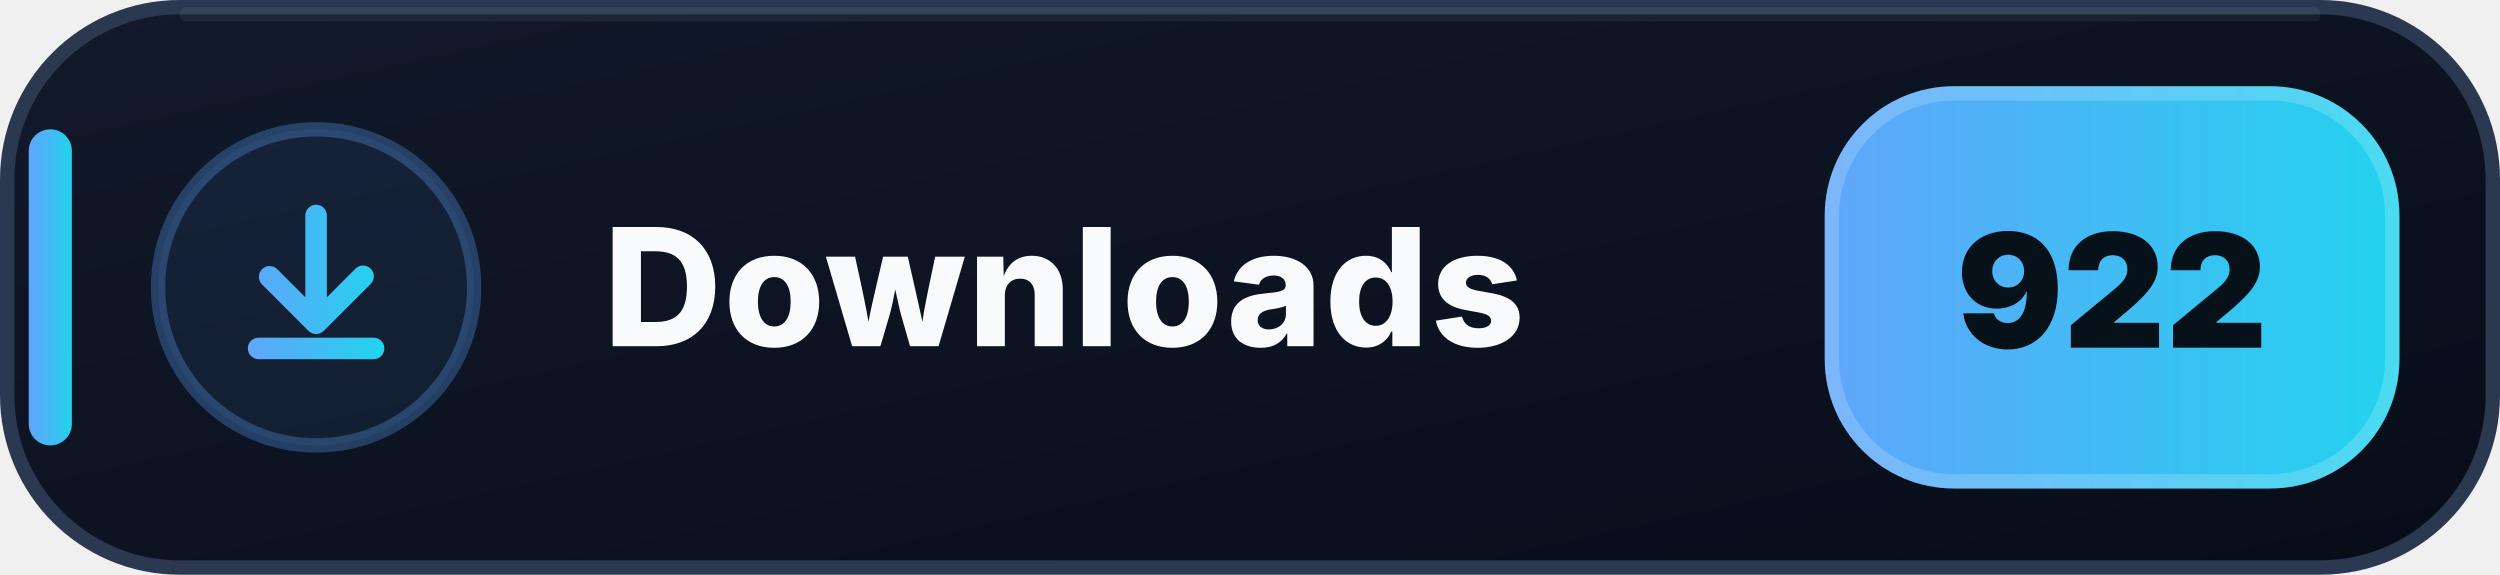
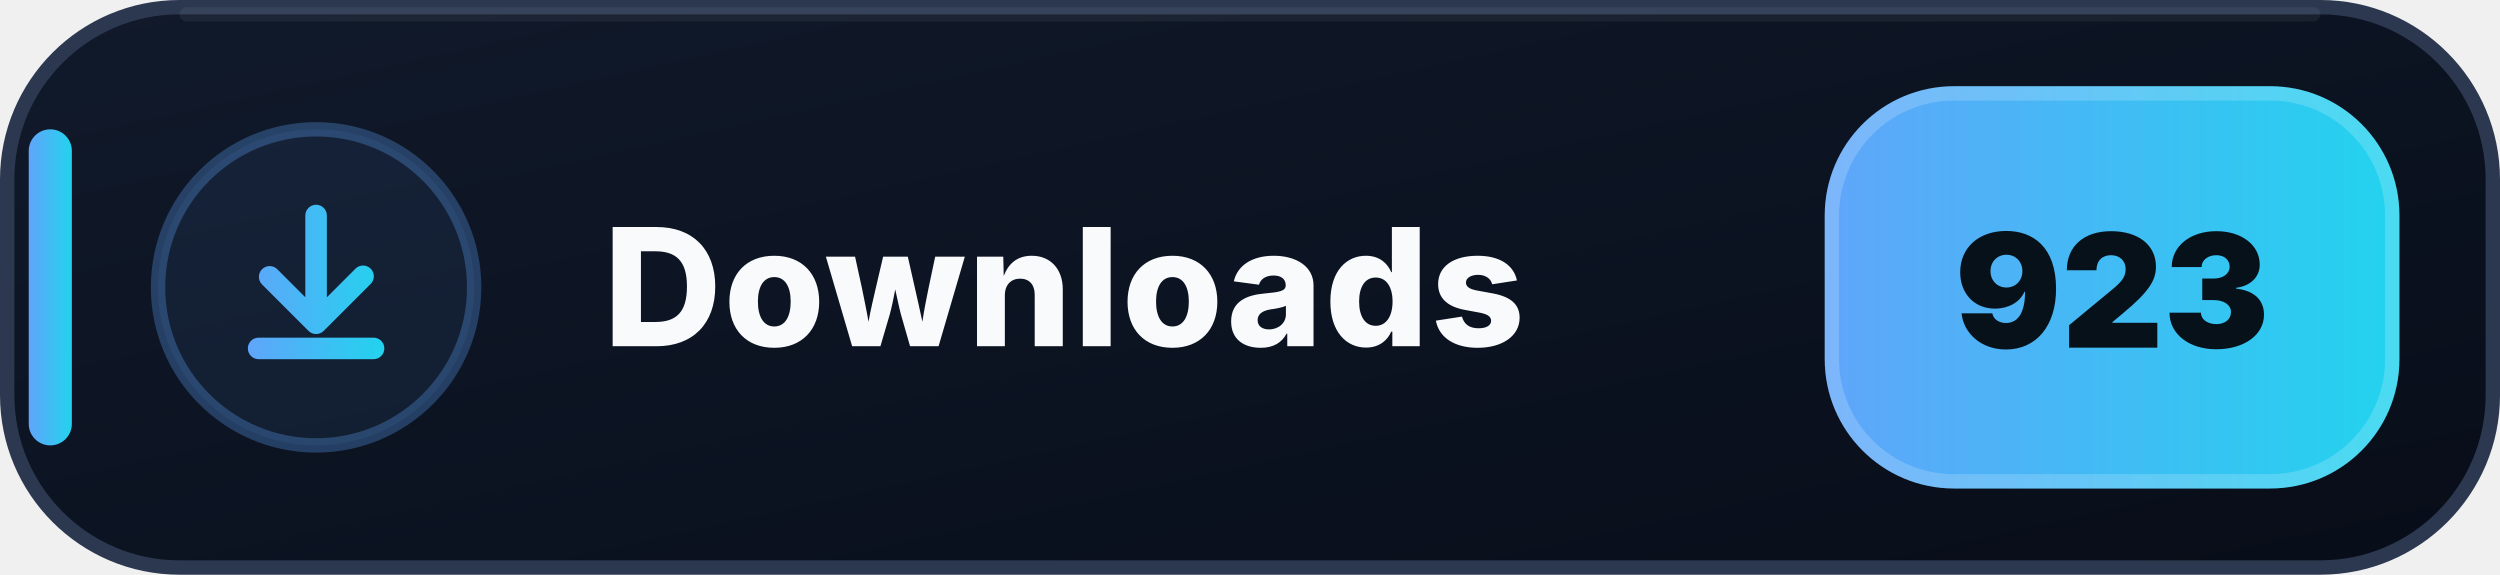
- <svg xmlns="http://www.w3.org/2000/svg" width="174" height="40" viewBox="0 0 174 40" role="img" aria-label="Downloads: 922">
+ <svg xmlns="http://www.w3.org/2000/svg" width="174" height="40" viewBox="0 0 174 40" role="img" aria-label="Downloads: 923">
  <defs>
    <linearGradient id="downloads-bg" x1="0" y1="0" x2="1" y2="1">
      <stop offset="0" stop-color="#111A2B" />
      <stop offset=".58" stop-color="#0B1220" />
      <stop offset="1" stop-color="#080D18" />
    </linearGradient>
    <linearGradient id="downloads-accent" x1="0" y1="0" x2="1" y2="0">
      <stop offset="0" stop-color="#60A5FA" />
      <stop offset="1" stop-color="#22D3EE" />
    </linearGradient>
  </defs>
  <rect x=".5" y=".5" width="173" height="39" rx="12" fill="url(#downloads-bg)" stroke="#2B3850" />
  <path d="M13 1h148" stroke="#FFFFFF" stroke-opacity=".055" stroke-linecap="round" />
  <rect x="2" y="9" width="3" height="22" rx="1.5" fill="url(#downloads-accent)" />
  <circle cx="22" cy="20" r="11" fill="#60A5FA" fill-opacity=".075" stroke="#60A5FA" stroke-opacity=".3" />
  <g transform="translate(14 12)" fill="url(#downloads-accent)">
    <path d="M8 2.25a.75.75 0 0 1 .75.75v5.69l1.97-1.97a.75.75 0 1 1 1.06 1.06l-3.25 3.25a.75.75 0 0 1-1.06 0L4.22 7.78a.75.75 0 0 1 1.06-1.06l1.97 1.97V3A.75.75 0 0 1 8 2.25Zm-4.75 10a.75.75 0 0 1 .75-.75h8a.75.75 0 0 1 0 1.5H4a.75.75 0 0 1-.75-.75Z" />
  </g>
  <text x="42" y="24.1" fill="#F8FAFC" font-family="Segoe UI,Inter,Arial,sans-serif" font-size="11.4" font-weight="800" letter-spacing=".12">Downloads</text>
  <rect x="127" y="6" width="40" height="28" rx="9" fill="url(#downloads-accent)" />
  <rect x="127.5" y="6.5" width="39" height="27" rx="8.5" fill="none" stroke="#FFFFFF" stroke-opacity=".18" />
-   <text x="147" y="24.2" text-anchor="middle" fill="#07111A" font-family="Segoe UI,Inter,Arial,sans-serif" font-size="11" font-weight="900">922</text>
+   <text x="147" y="24.2" text-anchor="middle" fill="#07111A" font-family="Segoe UI,Inter,Arial,sans-serif" font-size="11" font-weight="900">923</text>
</svg>
